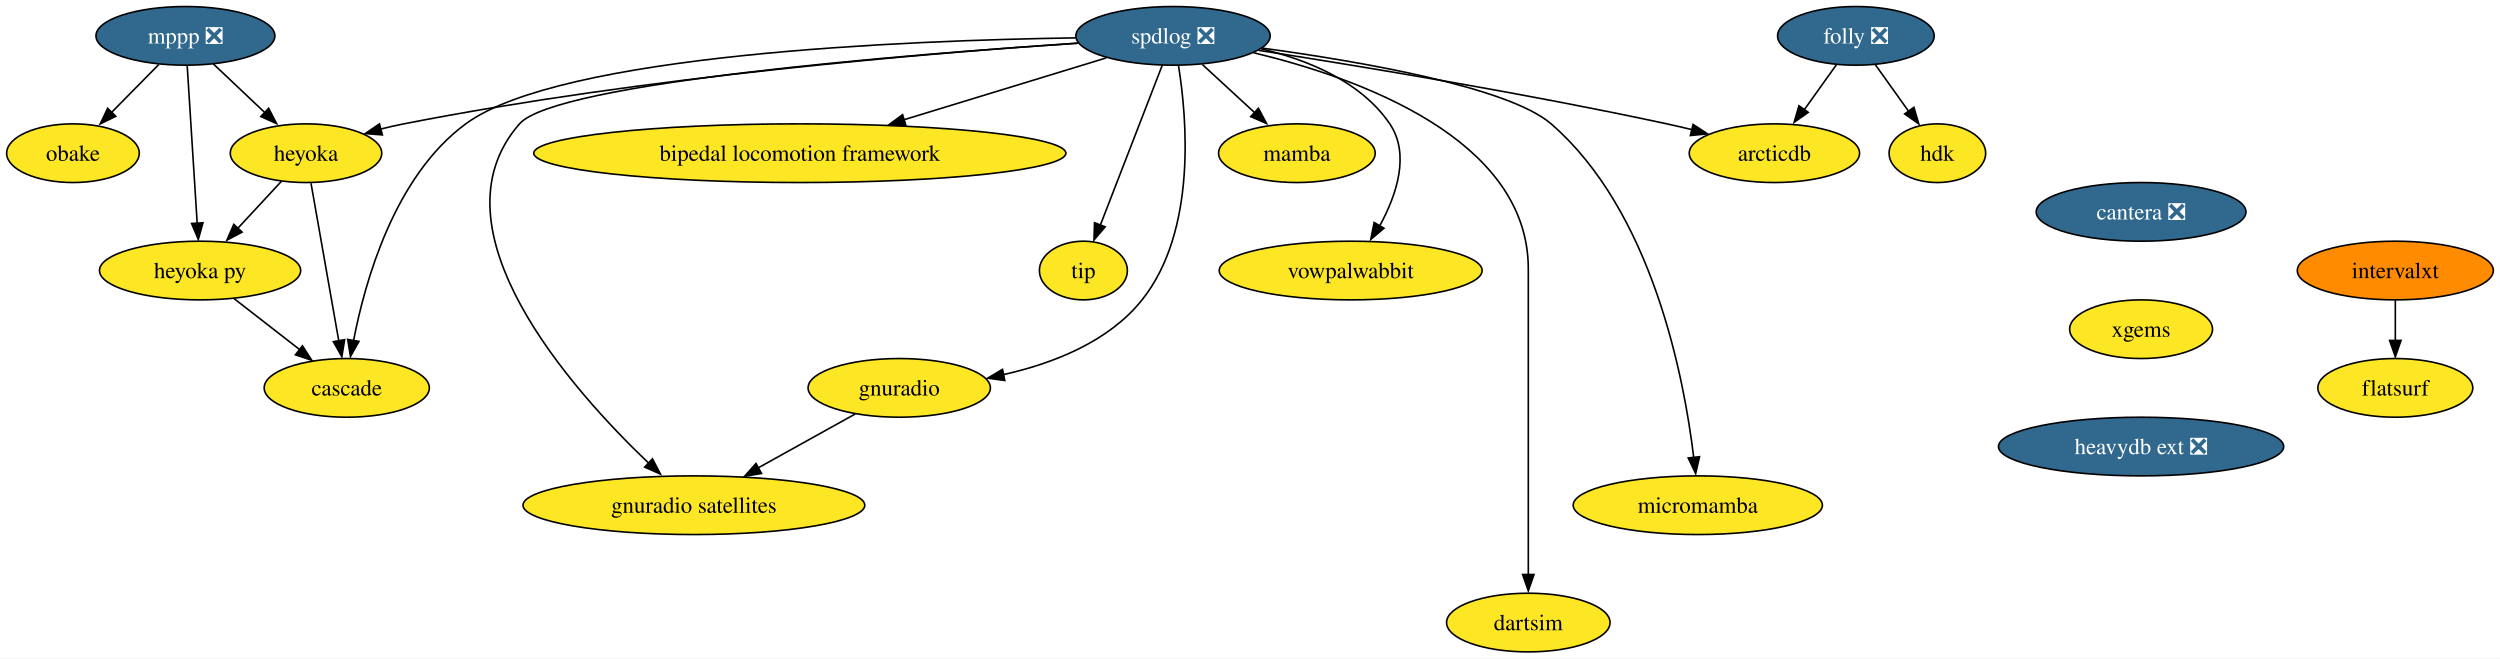
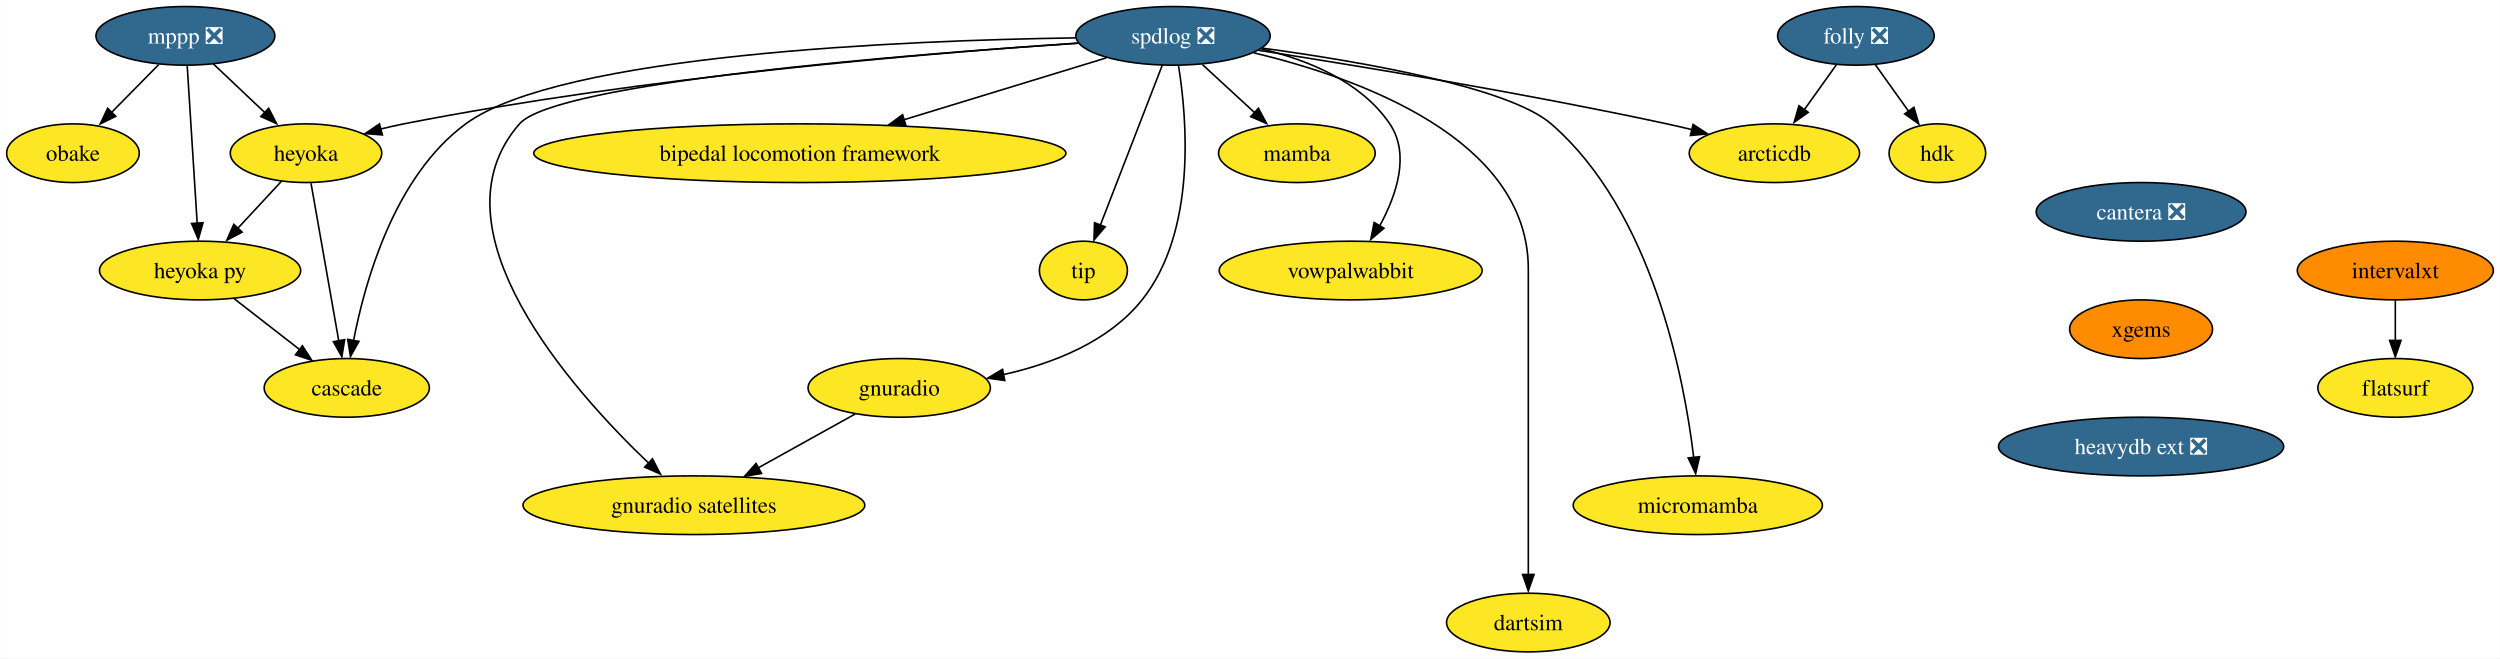
<svg xmlns="http://www.w3.org/2000/svg" xmlns:xlink="http://www.w3.org/1999/xlink" width="1534pt" height="404pt" viewBox="0.00 0.00 1533.84 404.00">
  <g id="graph0" class="graph" transform="scale(1 1) rotate(0) translate(4 400)">
    <polygon fill="white" stroke="none" points="-4,4 -4,-400 1529.84,-400 1529.84,4 -4,4" />
    <g id="node1" class="node">
      <g id="a_node1">
        <a xlink:href="https://github.com/conda-forge/mppp-feedstock/pull/51" xlink:title="mppp ❎">
          <ellipse fill="#31688e" stroke="black" cx="109.69" cy="-378" rx="54.89" ry="18" />
          <text text-anchor="middle" x="109.69" y="-373.32" font-family="Times,serif" font-size="14.00" fill="white">mppp ❎</text>
        </a>
      </g>
    </g>
    <g id="node2" class="node">
      <g id="a_node2">
        <a xlink:href="https://github.com/conda-forge/obake-feedstock" xlink:title="obake">
          <ellipse fill="#fde725" stroke="black" cx="40.69" cy="-306" rx="40.69" ry="18" />
          <text text-anchor="middle" x="40.69" y="-301.32" font-family="Times,serif" font-size="14.00">obake</text>
        </a>
      </g>
    </g>
    <g id="edge1" class="edge">
      <path fill="none" stroke="black" d="M93.34,-360.41C84.62,-351.57 73.74,-340.53 64.14,-330.79" />
      <polygon fill="black" stroke="black" points="66.96,-328.65 57.45,-323.99 61.97,-333.57 66.96,-328.65" />
    </g>
    <g id="node3" class="node">
      <g id="a_node3">
        <a xlink:href="https://github.com/conda-forge/heyoka-feedstock" xlink:title="heyoka">
          <ellipse fill="#fde725" stroke="black" cx="183.69" cy="-306" rx="46.47" ry="18" />
          <text text-anchor="middle" x="183.69" y="-301.32" font-family="Times,serif" font-size="14.00">heyoka</text>
        </a>
      </g>
    </g>
    <g id="edge2" class="edge">
      <path fill="none" stroke="black" d="M126.85,-360.76C136.38,-351.75 148.39,-340.39 158.92,-330.43" />
      <polygon fill="black" stroke="black" points="160.76,-333.56 165.62,-324.15 155.95,-328.48 160.76,-333.56" />
    </g>
    <g id="node4" class="node">
      <g id="a_node4">
        <a xlink:href="https://github.com/conda-forge/heyoka.py-feedstock" xlink:title="heyoka py">
          <ellipse fill="#fde725" stroke="black" cx="118.69" cy="-234" rx="61.73" ry="18" />
          <text text-anchor="middle" x="118.69" y="-229.32" font-family="Times,serif" font-size="14.00">heyoka py</text>
        </a>
      </g>
    </g>
    <g id="edge3" class="edge">
      <path fill="none" stroke="black" d="M110.79,-359.59C112.32,-335.5 115.09,-291.75 116.91,-263.03" />
      <polygon fill="black" stroke="black" points="120.46,-263.31 117.6,-253.11 113.48,-262.87 120.46,-263.31" />
    </g>
    <g id="edge4" class="edge">
      <path fill="none" stroke="black" d="M168.61,-288.76C160.52,-280.06 150.39,-269.15 141.38,-259.43" />
      <polygon fill="black" stroke="black" points="144.5,-257.58 135.13,-252.63 139.37,-262.34 144.5,-257.58" />
    </g>
    <g id="node5" class="node">
      <g id="a_node5">
        <a xlink:href="https://github.com/conda-forge/cascade-feedstock" xlink:title="cascade">
          <ellipse fill="#fde725" stroke="black" cx="208.69" cy="-162" rx="50.68" ry="18" />
          <text text-anchor="middle" x="208.69" y="-157.32" font-family="Times,serif" font-size="14.00">cascade</text>
        </a>
      </g>
    </g>
    <g id="edge5" class="edge">
      <path fill="none" stroke="black" d="M186.75,-287.59C191.01,-263.4 198.76,-219.36 203.82,-190.65" />
      <polygon fill="black" stroke="black" points="207.39,-191.57 205.67,-181.11 200.49,-190.35 207.39,-191.57" />
    </g>
    <g id="edge6" class="edge">
      <path fill="none" stroke="black" d="M139.56,-216.76C151.46,-207.51 166.55,-195.77 179.6,-185.63" />
      <polygon fill="black" stroke="black" points="181.49,-187.81 187.24,-178.91 177.19,-182.28 181.49,-187.81" />
    </g>
    <g id="node6" class="node">
      <g id="a_node6">
        <a xlink:href="https://github.com/conda-forge/spdlog-feedstock/pull/55" xlink:title="spdlog ❎">
          <ellipse fill="#31688e" stroke="black" cx="715.69" cy="-378" rx="59.63" ry="18" />
          <text text-anchor="middle" x="715.69" y="-373.32" font-family="Times,serif" font-size="14.00" fill="white">spdlog ❎</text>
        </a>
      </g>
    </g>
    <g id="edge7" class="edge">
      <path fill="none" stroke="black" d="M657.45,-373.55C567.87,-367.55 391.15,-352.97 243.69,-324 239.02,-323.08 234.19,-321.98 229.38,-320.78" />
      <polygon fill="black" stroke="black" points="230.55,-317.21 219.99,-318.04 228.77,-323.98 230.55,-317.21" />
    </g>
    <g id="edge16" class="edge">
      <path fill="none" stroke="black" d="M656.03,-376.76C551.28,-375.22 339.89,-366.73 281.69,-324 238.08,-291.98 219.92,-227.73 212.83,-190.81" />
      <polygon fill="black" stroke="black" points="216.16,-190.53 210.97,-181.29 209.27,-191.75 216.16,-190.53" />
    </g>
    <g id="node7" class="node">
      <g id="a_node7">
        <a xlink:href="https://github.com/conda-forge/mamba-feedstock" xlink:title="mamba">
          <ellipse fill="#fde725" stroke="black" cx="791.69" cy="-306" rx="48.05" ry="18" />
          <text text-anchor="middle" x="791.69" y="-301.32" font-family="Times,serif" font-size="14.00">mamba</text>
        </a>
      </g>
    </g>
    <g id="edge8" class="edge">
      <path fill="none" stroke="black" d="M733.7,-360.41C743.42,-351.45 755.59,-340.25 766.26,-330.42" />
      <polygon fill="black" stroke="black" points="768.08,-333.58 773.07,-324.23 763.34,-328.43 768.08,-333.58" />
    </g>
    <g id="node8" class="node">
      <g id="a_node8">
        <a xlink:href="https://github.com/conda-forge/vowpalwabbit-feedstock" xlink:title="vowpalwabbit">
          <ellipse fill="#fde725" stroke="black" cx="824.69" cy="-234" rx="80.67" ry="18" />
          <text text-anchor="middle" x="824.69" y="-229.32" font-family="Times,serif" font-size="14.00">vowpalwabbit</text>
        </a>
      </g>
    </g>
    <g id="edge9" class="edge">
      <path fill="none" stroke="black" d="M769.81,-370.01C798.36,-363.27 831.04,-350.03 848.69,-324 861.32,-305.36 852.82,-280.32 842.59,-261.55" />
      <polygon fill="black" stroke="black" points="845.12,-259.95 837.03,-253.11 839.09,-263.5 845.12,-259.95" />
    </g>
    <g id="node9" class="node">
      <g id="a_node9">
        <a xlink:href="https://github.com/conda-forge/gnuradio-feedstock" xlink:title="gnuradio">
          <ellipse fill="#fde725" stroke="black" cx="547.69" cy="-162" rx="55.94" ry="18" />
          <text text-anchor="middle" x="547.69" y="-157.32" font-family="Times,serif" font-size="14.00">gnuradio</text>
        </a>
      </g>
    </g>
    <g id="edge10" class="edge">
      <path fill="none" stroke="black" d="M719.04,-359.77C724.22,-327.69 730.38,-258.25 696.69,-216 676.09,-190.17 641.94,-176.92 611.53,-170.12" />
      <polygon fill="black" stroke="black" points="612.45,-166.53 601.96,-167.97 611.06,-173.39 612.45,-166.53" />
    </g>
    <g id="node10" class="node">
      <g id="a_node10">
        <a xlink:href="https://github.com/conda-forge/micromamba-feedstock" xlink:title="micromamba">
          <ellipse fill="#fde725" stroke="black" cx="1037.69" cy="-90" rx="76.46" ry="18" />
          <text text-anchor="middle" x="1037.69" y="-85.33" font-family="Times,serif" font-size="14.00">micromamba</text>
        </a>
      </g>
    </g>
    <g id="edge11" class="edge">
      <path fill="none" stroke="black" d="M770.58,-370.46C830.55,-362.3 921.56,-346.61 947.69,-324 1009.77,-270.27 1029.25,-168.58 1035.19,-119.25" />
      <polygon fill="black" stroke="black" points="1038.76,-119.77 1036.37,-109.45 1031.8,-119.01 1038.76,-119.77" />
    </g>
    <g id="node11" class="node">
      <g id="a_node11">
        <a xlink:href="https://github.com/conda-forge/gnuradio-satellites-feedstock" xlink:title="gnuradio satellites">
          <ellipse fill="#fde725" stroke="black" cx="421.69" cy="-90" rx="104.87" ry="18" />
          <text text-anchor="middle" x="421.69" y="-85.33" font-family="Times,serif" font-size="14.00">gnuradio satellites</text>
        </a>
      </g>
    </g>
    <g id="edge12" class="edge">
      <path fill="none" stroke="black" d="M657.61,-373.5C551.92,-366.53 336.93,-349.38 314.69,-324 258.38,-259.76 346.61,-160.91 394.33,-115.43" />
      <polygon fill="black" stroke="black" points="396.26,-118.48 401.17,-109.09 391.48,-113.37 396.26,-118.48" />
    </g>
    <g id="node12" class="node">
      <g id="a_node12">
        <a xlink:href="https://github.com/conda-forge/dartsim-feedstock" xlink:title="dartsim">
          <ellipse fill="#fde725" stroke="black" cx="933.69" cy="-18" rx="50.16" ry="18" />
          <text text-anchor="middle" x="933.69" y="-13.32" font-family="Times,serif" font-size="14.00">dartsim</text>
        </a>
      </g>
    </g>
    <g id="edge13" class="edge">
      <path fill="none" stroke="black" d="M765.15,-367.62C829.47,-352.22 933.69,-314.95 933.69,-235 933.69,-235 933.69,-235 933.69,-161 933.69,-121.57 933.69,-75.97 933.69,-47.31" />
      <polygon fill="black" stroke="black" points="937.19,-47.49 933.69,-37.49 930.19,-47.49 937.19,-47.49" />
    </g>
    <g id="node13" class="node">
      <g id="a_node13">
        <a xlink:href="https://github.com/conda-forge/bipedal-locomotion-framework-feedstock" xlink:title="bipedal locomotion framework">
          <ellipse fill="#fde725" stroke="black" cx="486.69" cy="-306" rx="163.27" ry="18" />
          <text text-anchor="middle" x="486.69" y="-301.32" font-family="Times,serif" font-size="14.00">bipedal locomotion framework</text>
        </a>
      </g>
    </g>
    <g id="edge14" class="edge">
      <path fill="none" stroke="black" d="M674.75,-364.49C640.26,-353.94 590.34,-338.68 550.6,-326.54" />
      <polygon fill="black" stroke="black" points="551.79,-322.94 541.21,-323.36 549.75,-329.63 551.79,-322.94" />
    </g>
    <g id="node14" class="node">
      <g id="a_node14">
        <a xlink:href="https://github.com/conda-forge/tip-feedstock" xlink:title="tip">
          <ellipse fill="#fde725" stroke="black" cx="660.69" cy="-234" rx="27" ry="18" />
          <text text-anchor="middle" x="660.69" y="-229.32" font-family="Times,serif" font-size="14.00">tip</text>
        </a>
      </g>
    </g>
    <g id="edge15" class="edge">
      <path fill="none" stroke="black" d="M709.05,-359.87C699.63,-335.54 682.27,-290.73 671.12,-261.93" />
      <polygon fill="black" stroke="black" points="674.05,-260.81 667.17,-252.75 667.52,-263.34 674.05,-260.81" />
    </g>
    <g id="node15" class="node">
      <g id="a_node15">
        <a xlink:href="https://github.com/conda-forge/arcticdb-feedstock" xlink:title="arcticdb">
          <ellipse fill="#fde725" stroke="black" cx="1084.69" cy="-306" rx="52.26" ry="18" />
          <text text-anchor="middle" x="1084.69" y="-301.32" font-family="Times,serif" font-size="14.00">arcticdb</text>
        </a>
      </g>
    </g>
    <g id="edge17" class="edge">
      <path fill="none" stroke="black" d="M768.21,-369.1C828.82,-359.69 931.38,-342.85 1018.69,-324 1023.7,-322.92 1028.91,-321.71 1034.1,-320.46" />
      <polygon fill="black" stroke="black" points="1034.8,-323.65 1043.67,-317.85 1033.12,-316.85 1034.8,-323.65" />
    </g>
    <g id="edge18" class="edge">
      <path fill="none" stroke="black" d="M520.66,-145.98C503.34,-136.36 480.56,-123.71 461.23,-112.97" />
      <polygon fill="black" stroke="black" points="463.2,-109.51 452.76,-107.71 459.8,-115.62 463.2,-109.51" />
    </g>
    <g id="node16" class="node">
      <g id="a_node16">
        <a xlink:href="https://github.com/conda-forge/cantera-feedstock/pull/26" xlink:title="cantera ❎">
          <ellipse fill="#31688e" stroke="black" cx="1309.69" cy="-270" rx="64.36" ry="18" />
          <text text-anchor="middle" x="1309.69" y="-265.32" font-family="Times,serif" font-size="14.00" fill="white">cantera ❎</text>
        </a>
      </g>
    </g>
    <g id="node17" class="node">
      <g id="a_node17">
        <a xlink:href="https://github.com/conda-forge/xgems-feedstock" xlink:title="xgems">
-           <ellipse fill="#fde725" stroke="black" cx="1309.69" cy="-198" rx="43.84" ry="18" />
+           <ellipse fill="#ff8c00" stroke="black" cx="1309.69" cy="-198" rx="43.84" ry="18" />
          <text text-anchor="middle" x="1309.69" y="-193.32" font-family="Times,serif" font-size="14.00">xgems</text>
        </a>
      </g>
    </g>
    <g id="node18" class="node">
      <g id="a_node18">
        <a xlink:href="https://github.com/conda-forge/heavydb-ext-feedstock/pull/48" xlink:title="heavydb ext ❎">
          <ellipse fill="#31688e" stroke="black" cx="1309.69" cy="-126" rx="87.51" ry="18" />
          <text text-anchor="middle" x="1309.69" y="-121.33" font-family="Times,serif" font-size="14.00" fill="white">heavydb ext ❎</text>
        </a>
      </g>
    </g>
    <g id="node19" class="node">
      <g id="a_node19">
        <a xlink:href="https://github.com/conda-forge/folly-feedstock/pull/114" xlink:title="folly ❎">
          <ellipse fill="#31688e" stroke="black" cx="1134.69" cy="-378" rx="48.05" ry="18" />
          <text text-anchor="middle" x="1134.69" y="-373.32" font-family="Times,serif" font-size="14.00" fill="white">folly ❎</text>
        </a>
      </g>
    </g>
    <g id="edge21" class="edge">
      <path fill="none" stroke="black" d="M1122.84,-360.41C1116.95,-352.16 1109.69,-342.01 1103.1,-332.78" />
      <polygon fill="black" stroke="black" points="1105.46,-331.06 1096.8,-324.96 1099.76,-335.13 1105.46,-331.06" />
    </g>
    <g id="node20" class="node">
      <g id="a_node20">
        <a xlink:href="https://github.com/conda-forge/hdk-feedstock" xlink:title="hdk">
          <ellipse fill="#fde725" stroke="black" cx="1184.69" cy="-306" rx="29.64" ry="18" />
          <text text-anchor="middle" x="1184.69" y="-301.32" font-family="Times,serif" font-size="14.00">hdk</text>
        </a>
      </g>
    </g>
    <g id="edge22" class="edge">
      <path fill="none" stroke="black" d="M1146.54,-360.41C1152.66,-351.83 1160.27,-341.19 1167.07,-331.67" />
      <polygon fill="black" stroke="black" points="1170.3,-334.16 1173.27,-323.99 1164.61,-330.09 1170.3,-334.16" />
    </g>
    <g id="node21" class="node">
      <g id="a_node21">
        <a xlink:href="https://github.com/conda-forge/intervalxt-feedstock" xlink:title="intervalxt">
          <ellipse fill="#ff8c00" stroke="black" cx="1465.69" cy="-234" rx="60.15" ry="18" />
          <text text-anchor="middle" x="1465.69" y="-229.32" font-family="Times,serif" font-size="14.00">intervalxt</text>
        </a>
      </g>
    </g>
    <g id="node22" class="node">
      <g id="a_node22">
        <a xlink:href="https://github.com/conda-forge/flatsurf-feedstock" xlink:title="flatsurf">
          <ellipse fill="#fde725" stroke="black" cx="1465.69" cy="-162" rx="47.53" ry="18" />
          <text text-anchor="middle" x="1465.69" y="-157.32" font-family="Times,serif" font-size="14.00">flatsurf</text>
        </a>
      </g>
    </g>
    <g id="edge23" class="edge">
      <path fill="none" stroke="black" d="M1465.69,-215.7C1465.69,-208.24 1465.69,-199.32 1465.69,-190.97" />
      <polygon fill="black" stroke="black" points="1469.19,-191.1 1465.69,-181.1 1462.19,-191.1 1469.19,-191.1" />
    </g>
  </g>
</svg>
